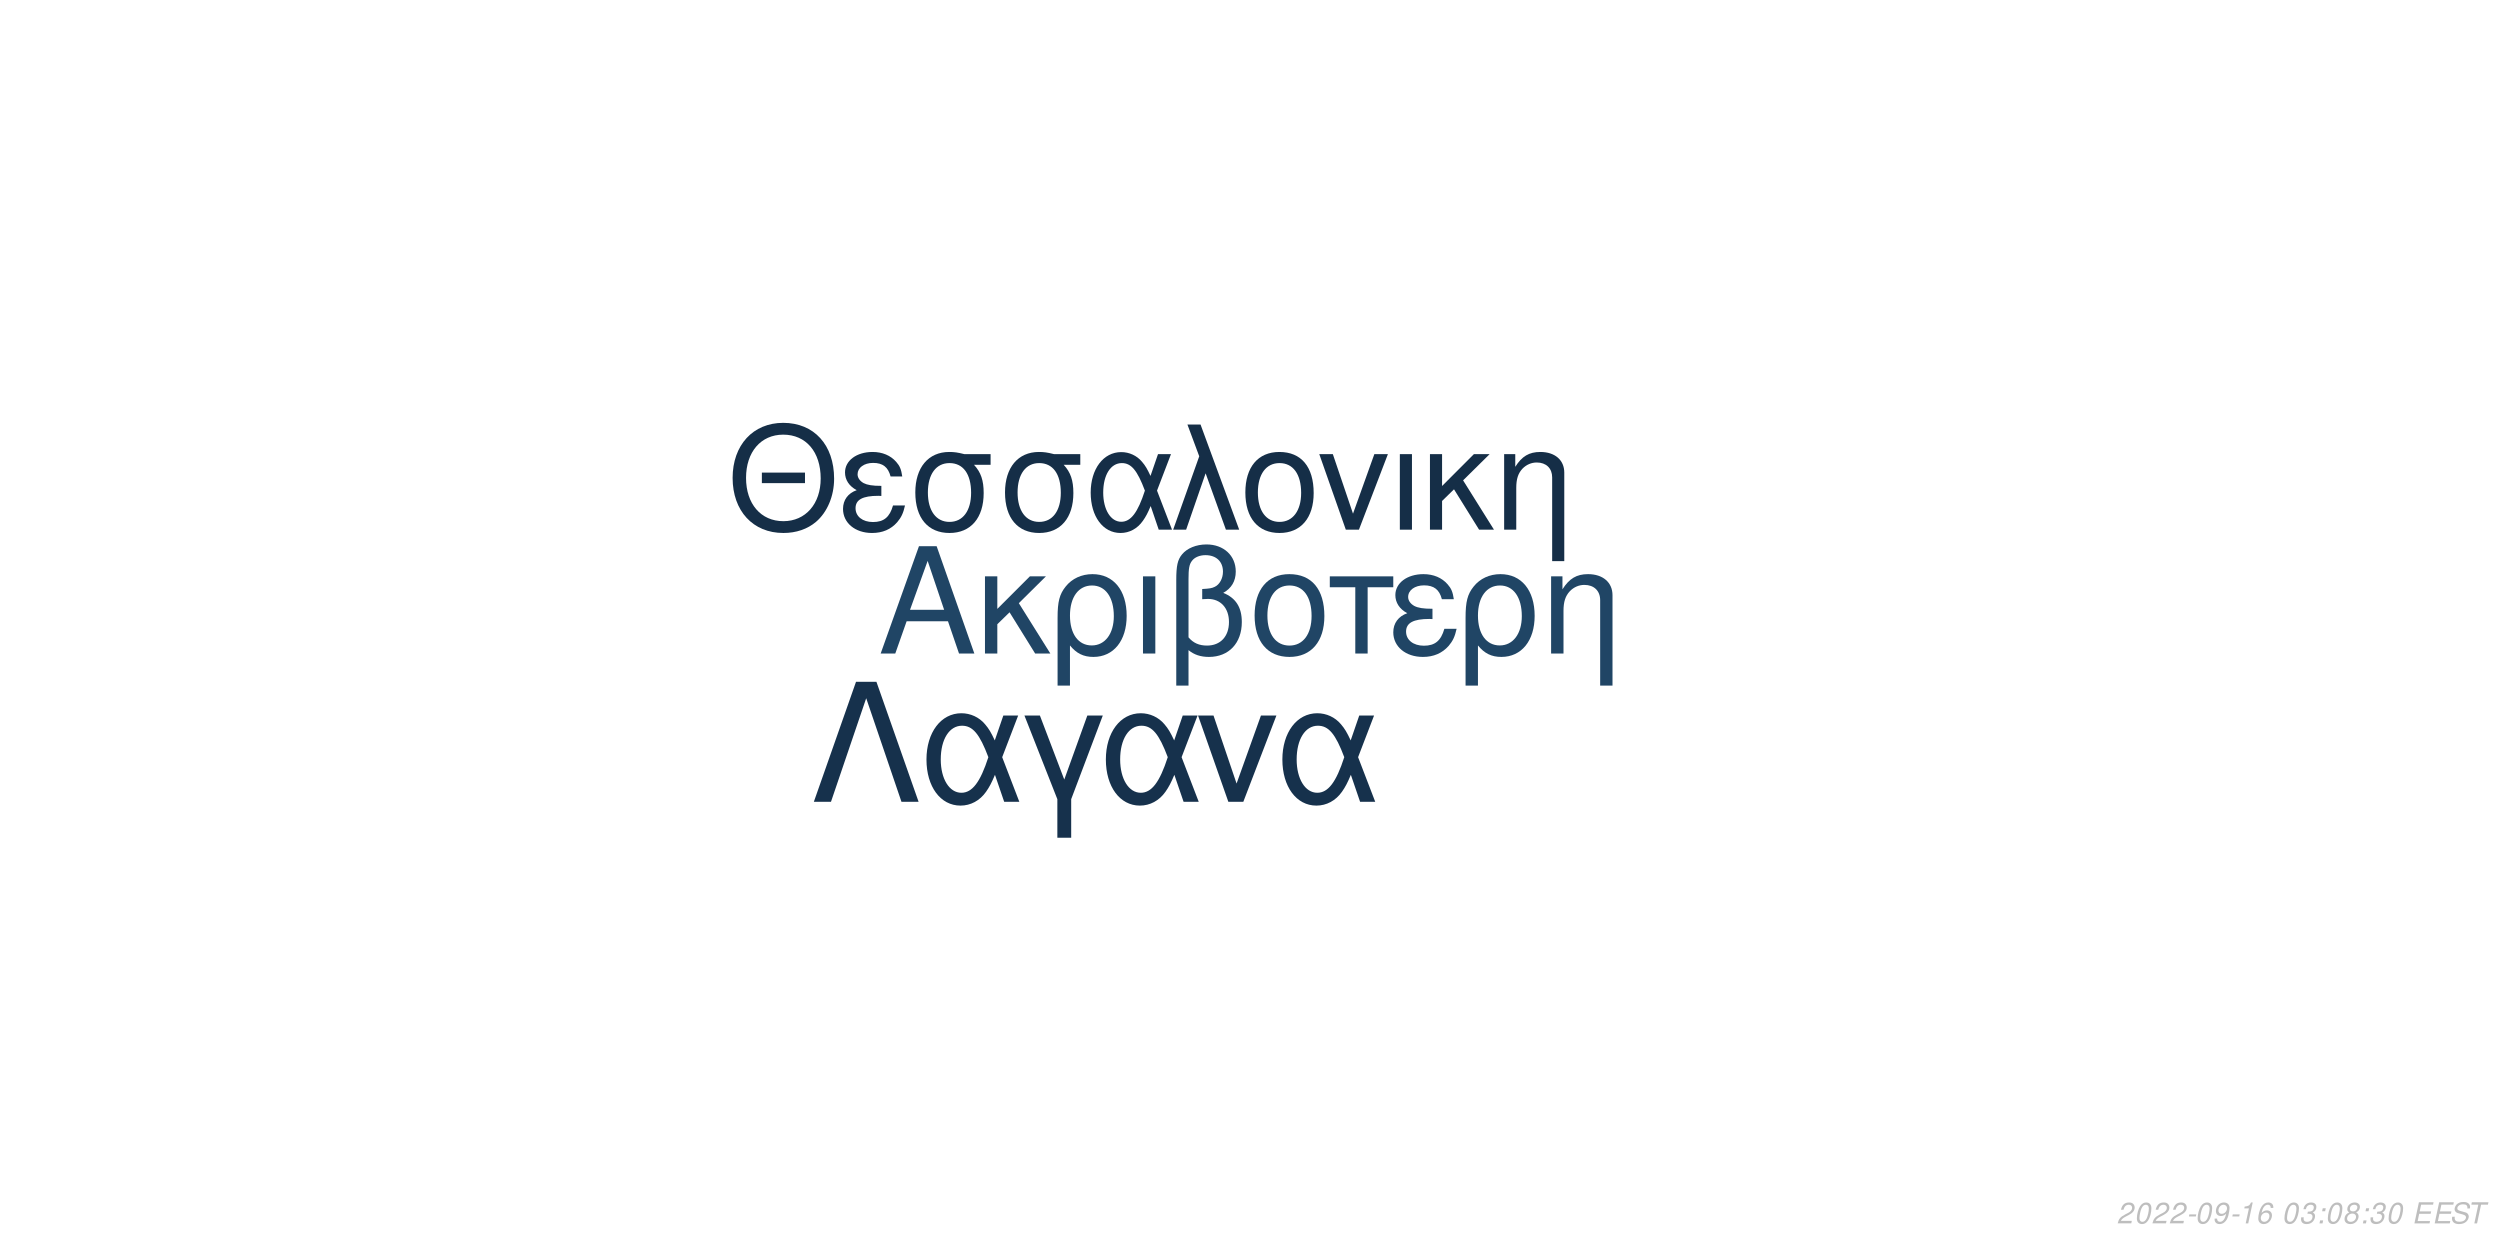
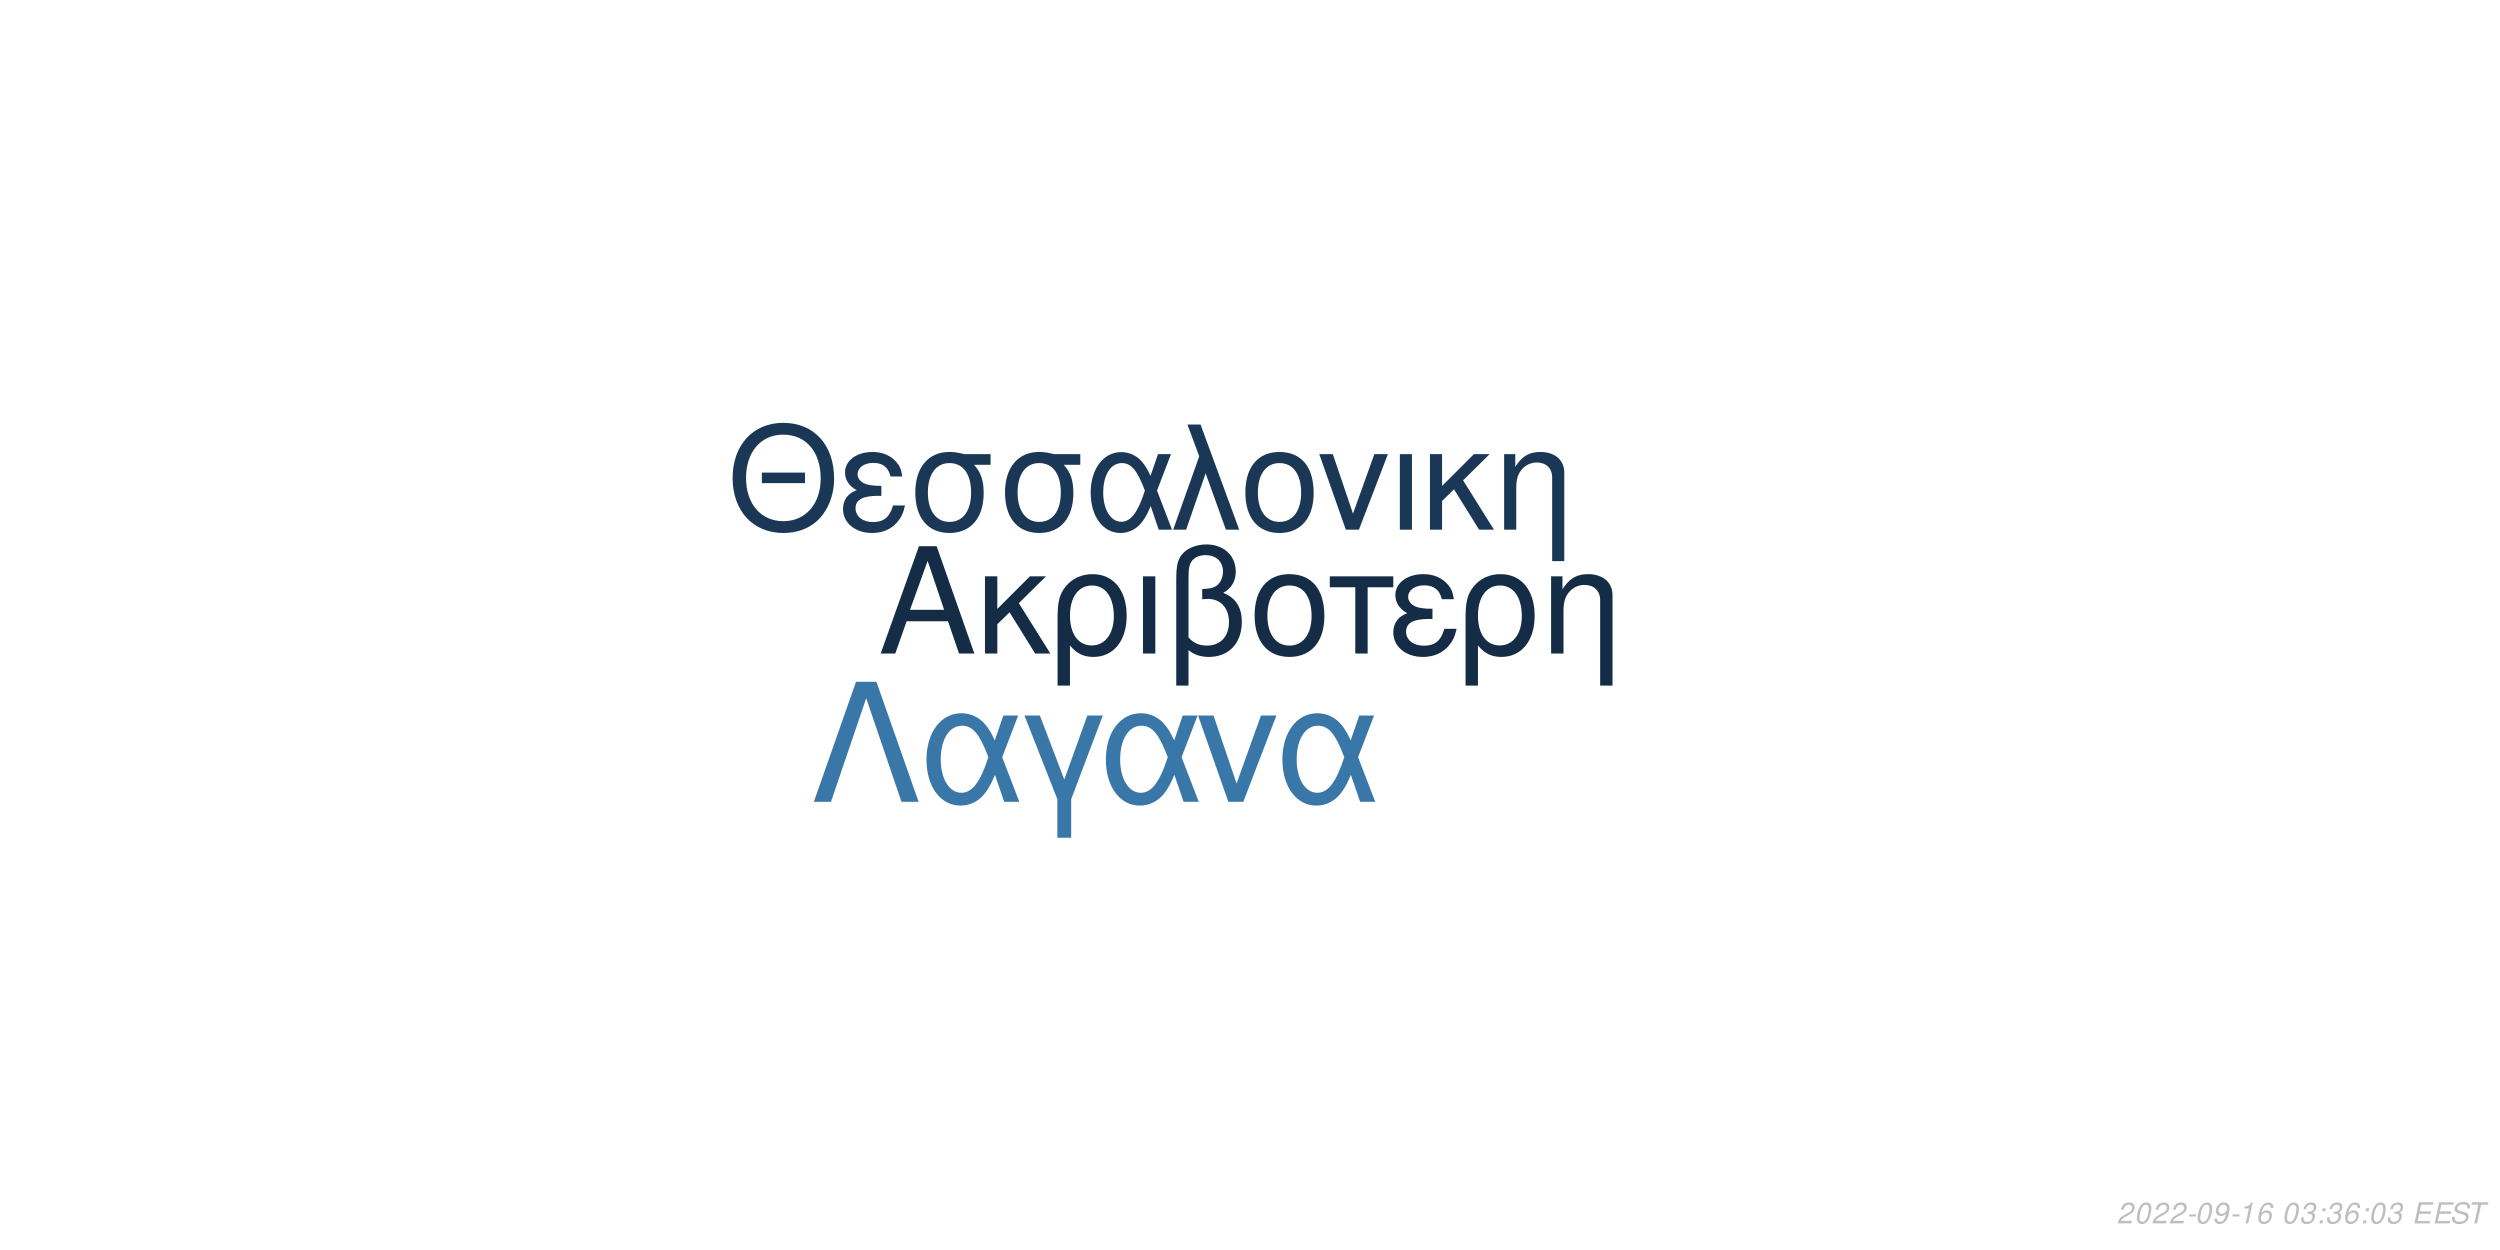
<svg xmlns="http://www.w3.org/2000/svg" xmlns:xlink="http://www.w3.org/1999/xlink" width="864pt" height="432pt" viewBox="0 0 864 432" version="1.1">
  <defs>
    <g>
      <symbol overflow="visible" id="glyph0-0">
        <path style="stroke:none;" d="" />
      </symbol>
      <symbol overflow="visible" id="glyph0-1">
        <path style="stroke:none;" d="M 24.125 -11.141 L 27.938 0 L 33.234 0 L 20.203 -37.094 L 14.094 -37.094 L 0.859 0 L 5.906 0 L 9.828 -11.141 Z M 22.797 -15.109 L 11 -15.109 L 17.094 -32.016 Z M 22.797 -15.109 " />
      </symbol>
      <symbol overflow="visible" id="glyph0-2">
        <path style="stroke:none;" d="M 7.172 -15.422 L 7.172 -26.672 L 2.906 -26.672 L 2.906 0 L 7.172 0 L 7.172 -10.125 L 11.406 -14.25 L 20.25 0 L 25.5 0 L 14.609 -17.406 L 23.969 -26.672 L 18.422 -26.672 Z M 7.172 -15.422 " />
      </symbol>
      <symbol overflow="visible" id="glyph0-3">
        <path style="stroke:none;" d="M 3 11.094 L 7.281 11.094 L 7.281 -2.797 C 9.516 -0.047 11.953 1.172 15.375 1.172 C 22.344 1.172 26.875 -4.422 26.875 -13.031 C 26.875 -21.891 22.297 -27.438 15.062 -27.438 C 11.297 -27.438 7.984 -25.906 5.797 -23.156 C 3.672 -20.516 3 -17.969 3 -12.359 Z M 14.906 -23.516 C 19.547 -23.516 22.438 -19.438 22.438 -12.922 C 22.438 -6.812 19.391 -2.797 14.812 -2.797 C 10.172 -2.797 7.281 -6.766 7.281 -13.125 C 7.281 -19.484 10.234 -23.516 14.906 -23.516 Z M 14.906 -23.516 " />
      </symbol>
      <symbol overflow="visible" id="glyph0-4">
        <path style="stroke:none;" d="M 3.516 0 L 7.781 0 L 7.781 -26.672 L 3.516 -26.672 Z M 3.516 0 " />
      </symbol>
      <symbol overflow="visible" id="glyph0-5">
        <path style="stroke:none;" d="M 4.016 11.094 L 8.25 11.094 L 8.25 -1.172 C 10.172 0.406 12.422 1.172 15.312 1.172 C 22.188 1.172 26.672 -3.609 26.672 -10.891 C 26.672 -15.984 24.578 -19.234 20.25 -20.969 C 23.109 -22.547 24.578 -25.031 24.578 -28.344 C 24.578 -33.844 20.406 -37.703 14.453 -37.703 C 10.938 -37.703 7.734 -36.391 6 -34.25 C 4.484 -32.422 4.016 -30.328 4.016 -25.391 Z M 8.25 -25.656 C 8.25 -29.359 8.5 -30.844 9.469 -32.062 C 10.375 -33.281 12.156 -34 14.094 -34 C 17.812 -34 20.156 -31.812 20.156 -28.297 C 20.156 -25.953 18.984 -23.812 17.297 -23.047 C 16.281 -22.547 15.469 -22.438 12.984 -22.297 L 12.984 -18.781 C 13.734 -18.828 14.344 -18.875 14.969 -18.875 C 19.344 -18.875 22.234 -15.719 22.234 -10.891 C 22.234 -5.906 19.281 -2.75 14.656 -2.75 C 11.953 -2.75 9.922 -3.609 8.25 -5.594 Z M 8.25 -25.656 " />
      </symbol>
      <symbol overflow="visible" id="glyph0-6">
        <path style="stroke:none;" d="M 14.094 -27.438 C 6.562 -27.438 2.094 -22.094 2.094 -13.125 C 2.094 -4.125 6.562 1.172 14.141 1.172 C 21.672 1.172 26.203 -4.172 26.203 -12.922 C 26.203 -22.188 21.828 -27.438 14.094 -27.438 Z M 14.141 -23.516 C 18.938 -23.516 21.781 -19.594 21.781 -12.984 C 21.781 -6.672 18.828 -2.75 14.141 -2.75 C 9.422 -2.75 6.516 -6.672 6.516 -13.125 C 6.516 -19.594 9.422 -23.516 14.141 -23.516 Z M 14.141 -23.516 " />
      </symbol>
      <symbol overflow="visible" id="glyph0-7">
        <path style="stroke:none;" d="M 7.891 0 L 12.156 0 L 12.156 -22.906 L 21.016 -22.906 L 21.016 -26.672 L -0.922 -26.672 L -0.922 -22.906 L 7.891 -22.906 Z M 7.891 0 " />
      </symbol>
      <symbol overflow="visible" id="glyph0-8">
        <path style="stroke:none;" d="M 14.562 -15.469 C 11.344 -15.469 9.562 -15.781 8.297 -16.438 C 6.922 -17.203 6.156 -18.328 6.156 -19.547 C 6.156 -21.891 8.453 -23.562 11.656 -23.562 C 15.062 -23.562 16.953 -22.094 17.812 -18.781 L 21.938 -18.781 C 21.578 -21.266 21.062 -22.5 19.797 -23.922 C 17.812 -26.203 14.906 -27.438 11.453 -27.438 C 5.797 -27.438 1.734 -24.375 1.734 -20.203 C 1.734 -17.609 3.156 -15.375 5.859 -13.938 C 2.797 -12.875 1.016 -10.484 1.016 -7.328 C 1.016 -2.391 5.297 1.172 11.25 1.172 C 14.969 1.172 17.906 -0.109 20.156 -2.641 C 21.578 -4.328 22.297 -5.797 22.906 -8.547 L 18.672 -8.547 C 17.5 -4.422 15.422 -2.703 11.609 -2.703 C 7.938 -2.703 5.438 -4.688 5.438 -7.578 C 5.438 -10.578 7.938 -11.953 13.484 -11.953 C 13.641 -11.953 14.094 -11.953 14.562 -11.906 Z M 14.562 -15.469 " />
      </symbol>
      <symbol overflow="visible" id="glyph0-9">
        <path style="stroke:none;" d="M 3.562 -26.672 L 3.562 0 L 7.844 0 L 7.844 -14.703 C 7.844 -17.906 8.5 -19.891 10.031 -21.531 C 11.406 -22.953 13.188 -23.719 15.062 -23.719 C 18.375 -23.719 20.516 -21.672 20.516 -18.469 L 20.516 11.094 L 24.781 11.094 L 24.781 -20.156 C 24.781 -24.578 21.469 -27.438 16.328 -27.438 C 12.359 -27.438 9.828 -25.906 7.484 -22.188 L 7.484 -26.672 Z M 3.562 -26.672 " />
      </symbol>
      <symbol overflow="visible" id="glyph1-0">
        <path style="stroke:none;" d="" />
      </symbol>
      <symbol overflow="visible" id="glyph1-1">
        <path style="stroke:none;" d="M 26.859 -19.734 L 11.953 -19.734 L 11.953 -16.094 L 26.859 -16.094 Z M 19.328 -36.922 C 8.922 -36.922 1.844 -29.25 1.844 -17.891 C 1.844 -6.484 8.875 1.141 19.391 1.141 C 23.812 1.141 27.703 -0.203 30.641 -2.688 C 34.578 -6.031 36.922 -11.656 36.922 -17.594 C 36.922 -29.297 30 -36.922 19.328 -36.922 Z M 19.328 -32.844 C 27.203 -32.844 32.281 -26.906 32.281 -17.688 C 32.281 -8.922 27.062 -2.938 19.391 -2.938 C 11.609 -2.938 6.484 -8.922 6.484 -17.891 C 6.484 -26.859 11.609 -32.844 19.328 -32.844 Z M 19.328 -32.844 " />
      </symbol>
      <symbol overflow="visible" id="glyph1-2">
        <path style="stroke:none;" d="M 14.25 -15.141 C 11.109 -15.141 9.375 -15.453 8.125 -16.094 C 6.781 -16.844 6.031 -17.938 6.031 -19.141 C 6.031 -21.422 8.266 -23.078 11.406 -23.078 C 14.75 -23.078 16.594 -21.625 17.438 -18.391 L 21.469 -18.391 C 21.125 -20.828 20.625 -22.031 19.391 -23.422 C 17.438 -25.656 14.594 -26.859 11.219 -26.859 C 5.688 -26.859 1.688 -23.875 1.688 -19.781 C 1.688 -17.234 3.094 -15.047 5.734 -13.656 C 2.734 -12.609 1 -10.266 1 -7.172 C 1 -2.344 5.188 1.141 11.016 1.141 C 14.656 1.141 17.547 -0.094 19.734 -2.594 C 21.125 -4.234 21.828 -5.688 22.422 -8.375 L 18.281 -8.375 C 17.141 -4.328 15.094 -2.641 11.359 -2.641 C 7.766 -2.641 5.328 -4.578 5.328 -7.422 C 5.328 -10.359 7.766 -11.703 13.203 -11.703 C 13.359 -11.703 13.797 -11.703 14.25 -11.656 Z M 14.25 -15.141 " />
      </symbol>
      <symbol overflow="visible" id="glyph1-3">
        <path style="stroke:none;" d="M 29 -26.109 L 19.938 -26.109 C 17.594 -26.703 16.438 -26.859 14.703 -26.859 C 7.469 -26.859 2.984 -21.469 2.984 -12.859 C 2.984 -4.031 7.375 1.141 14.797 1.141 C 22.172 1.141 26.609 -4.078 26.609 -12.656 C 26.609 -17.047 25.656 -19.828 23.266 -22.422 L 29 -22.422 Z M 14.797 -23.016 C 19.531 -23.016 22.266 -19.234 22.266 -12.75 C 22.266 -6.531 19.438 -2.688 14.797 -2.688 C 10.172 -2.688 7.328 -6.531 7.328 -12.859 C 7.328 -19.188 10.172 -23.016 14.797 -23.016 Z M 14.797 -23.016 " />
      </symbol>
      <symbol overflow="visible" id="glyph1-4">
        <path style="stroke:none;" d="M 29.344 -26.109 L 24.859 -26.109 L 22.266 -18.578 C 21.125 -21.031 20.484 -22.125 19.328 -23.469 C 17.547 -25.609 14.906 -26.812 12.156 -26.812 C 5.984 -26.812 1.594 -20.984 1.594 -12.812 C 1.594 -4.578 5.828 1.141 11.906 1.141 C 14.953 1.141 17.734 -0.344 19.625 -3.047 C 20.672 -4.531 21.281 -5.688 22.328 -8.172 L 25.109 0 L 29.703 0 L 24.516 -13.5 Z M 20.328 -13.5 C 17.891 -5.922 15.453 -2.734 12.156 -2.734 C 8.516 -2.734 5.922 -6.922 5.922 -12.812 C 5.922 -18.938 8.516 -23.016 12.359 -23.016 C 15.594 -23.016 17.688 -20.531 20.328 -13.5 Z M 20.328 -13.5 " />
      </symbol>
      <symbol overflow="visible" id="glyph1-5">
        <path style="stroke:none;" d="M 1.094 0 L 5.578 0 L 12.312 -19.484 L 19.328 0 L 23.922 0 L 10.562 -36.328 L 6.031 -36.328 L 10.109 -25.359 Z M 1.094 0 " />
      </symbol>
      <symbol overflow="visible" id="glyph1-6">
        <path style="stroke:none;" d="M 13.797 -26.859 C 6.422 -26.859 2.047 -21.625 2.047 -12.859 C 2.047 -4.031 6.422 1.141 13.859 1.141 C 21.234 1.141 25.656 -4.078 25.656 -12.656 C 25.656 -21.719 21.375 -26.859 13.797 -26.859 Z M 13.859 -23.016 C 18.531 -23.016 21.328 -19.188 21.328 -12.703 C 21.328 -6.531 18.438 -2.688 13.859 -2.688 C 9.219 -2.688 6.375 -6.531 6.375 -12.859 C 6.375 -19.188 9.219 -23.016 13.859 -23.016 Z M 13.859 -23.016 " />
      </symbol>
      <symbol overflow="visible" id="glyph1-7">
        <path style="stroke:none;" d="M 14.297 0 L 24.312 -26.109 L 19.625 -26.109 L 12.25 -5.531 L 5.281 -26.109 L 0.594 -26.109 L 9.766 0 Z M 14.297 0 " />
      </symbol>
      <symbol overflow="visible" id="glyph1-8">
        <path style="stroke:none;" d="M 3.438 0 L 7.625 0 L 7.625 -26.109 L 3.438 -26.109 Z M 3.438 0 " />
      </symbol>
      <symbol overflow="visible" id="glyph1-9">
        <path style="stroke:none;" d="M 7.031 -15.094 L 7.031 -26.109 L 2.844 -26.109 L 2.844 0 L 7.031 0 L 7.031 -9.922 L 11.156 -13.953 L 19.828 0 L 24.969 0 L 14.297 -17.047 L 23.469 -26.109 L 18.031 -26.109 Z M 7.031 -15.094 " />
      </symbol>
      <symbol overflow="visible" id="glyph1-10">
        <path style="stroke:none;" d="M 3.484 -26.109 L 3.484 0 L 7.672 0 L 7.672 -14.406 C 7.672 -17.547 8.328 -19.484 9.812 -21.078 C 11.156 -22.469 12.906 -23.219 14.75 -23.219 C 17.984 -23.219 20.078 -21.234 20.078 -18.094 L 20.078 10.859 L 24.266 10.859 L 24.266 -19.734 C 24.266 -24.062 21.031 -26.859 16 -26.859 C 12.109 -26.859 9.609 -25.359 7.328 -21.719 L 7.328 -26.109 Z M 3.484 -26.109 " />
      </symbol>
      <symbol overflow="visible" id="glyph2-0">
        <path style="stroke:none;" d="" />
      </symbol>
      <symbol overflow="visible" id="glyph2-1">
        <path style="stroke:none;" d="M 22.531 -41.484 L 15.484 -41.484 L 0.906 0 L 6.828 0 L 19 -35.797 L 31.188 0 L 37.109 0 Z M 22.531 -41.484 " />
      </symbol>
      <symbol overflow="visible" id="glyph2-2">
        <path style="stroke:none;" d="M 33.516 -29.812 L 28.391 -29.812 L 25.438 -21.219 C 24.125 -24.016 23.391 -25.266 22.078 -26.797 C 20.031 -29.25 17.016 -30.609 13.891 -30.609 C 6.828 -30.609 1.828 -23.953 1.828 -14.625 C 1.828 -5.234 6.656 1.312 13.594 1.312 C 17.078 1.312 20.266 -0.391 22.422 -3.469 C 23.609 -5.172 24.297 -6.484 25.5 -9.328 L 28.688 0 L 33.922 0 L 28 -15.422 Z M 23.219 -15.422 C 20.422 -6.766 17.641 -3.125 13.891 -3.125 C 9.734 -3.125 6.766 -7.906 6.766 -14.625 C 6.766 -21.625 9.734 -26.297 14.109 -26.297 C 17.812 -26.297 20.203 -23.453 23.219 -15.422 Z M 23.219 -15.422 " />
      </symbol>
      <symbol overflow="visible" id="glyph2-3">
        <path style="stroke:none;" d="M 12.062 12.406 L 16.844 12.406 L 16.844 -0.906 L 27.766 -29.812 L 22.422 -29.812 L 14.453 -7.688 L 6.031 -29.812 L 0.688 -29.812 L 12.062 -0.906 Z M 12.062 12.406 " />
      </symbol>
      <symbol overflow="visible" id="glyph2-4">
        <path style="stroke:none;" d="M 16.328 0 L 27.766 -29.812 L 22.422 -29.812 L 14 -6.312 L 6.031 -29.812 L 0.688 -29.812 L 11.156 0 Z M 16.328 0 " />
      </symbol>
      <symbol overflow="visible" id="glyph3-0">
        <path style="stroke:none;" d="" />
      </symbol>
      <symbol overflow="visible" id="glyph3-1">
        <path style="stroke:none;" d="M 5.234 -0.875 L 1.469 -0.875 C 1.641 -1.375 2.203 -1.891 3.109 -2.344 L 4.234 -2.938 C 5.562 -3.625 6.219 -4.469 6.219 -5.484 C 6.219 -5.938 6.062 -6.359 5.797 -6.656 C 5.469 -7.047 4.984 -7.234 4.312 -7.234 C 2.766 -7.234 1.891 -6.453 1.484 -4.734 L 2.375 -4.734 C 2.484 -5.188 2.609 -5.484 2.797 -5.75 C 3.094 -6.203 3.609 -6.453 4.188 -6.453 C 4.891 -6.453 5.344 -6.031 5.344 -5.375 C 5.344 -4.703 4.859 -4.094 4.016 -3.656 L 2.984 -3.125 C 1.234 -2.188 0.797 -1.656 0.344 -0.016 L 5.047 -0.016 Z M 5.234 -0.875 " />
      </symbol>
      <symbol overflow="visible" id="glyph3-2">
        <path style="stroke:none;" d="M 4.203 -7.234 C 3.375 -7.234 2.688 -6.812 2.125 -5.984 C 1.484 -5.047 0.984 -3.188 0.984 -1.734 C 0.984 -1.109 1.172 -0.562 1.484 -0.266 C 1.797 0.047 2.281 0.234 2.766 0.234 C 3.625 0.234 4.281 -0.156 4.859 -1.016 C 5.516 -1.953 6 -3.797 6 -5.266 C 6 -6.5 5.328 -7.234 4.203 -7.234 Z M 4.094 -6.453 C 4.734 -6.453 5.125 -5.984 5.125 -5.156 C 5.125 -4.203 4.781 -2.625 4.406 -1.812 C 3.984 -0.938 3.516 -0.547 2.875 -0.547 C 2.25 -0.547 1.875 -1.031 1.875 -1.828 C 1.875 -2.797 2.203 -4.344 2.594 -5.203 C 2.984 -6.047 3.453 -6.453 4.094 -6.453 Z M 4.094 -6.453 " />
      </symbol>
      <symbol overflow="visible" id="glyph3-3">
        <path style="stroke:none;" d="M 3.516 -3.125 L 1.125 -3.125 L 0.969 -2.406 L 3.359 -2.406 Z M 3.516 -3.125 " />
      </symbol>
      <symbol overflow="visible" id="glyph3-4">
        <path style="stroke:none;" d="M 0.844 -1.656 C 0.844 -1.547 0.844 -1.438 0.844 -1.375 C 0.844 -0.406 1.531 0.234 2.578 0.234 C 3.203 0.234 3.766 0.016 4.297 -0.438 C 4.938 -1 5.312 -1.656 5.594 -2.719 C 5.844 -3.672 6.016 -4.766 6.016 -5.375 C 6.016 -5.844 5.844 -6.328 5.547 -6.656 C 5.203 -7.031 4.703 -7.234 4.062 -7.234 C 2.516 -7.234 1.297 -5.938 1.297 -4.266 C 1.297 -3.203 1.984 -2.547 3.047 -2.547 C 3.484 -2.547 3.953 -2.672 4.281 -2.891 C 4.406 -2.984 4.547 -3.078 4.828 -3.344 C 4.438 -1.484 3.703 -0.547 2.703 -0.547 C 2.109 -0.547 1.719 -0.938 1.719 -1.547 L 1.719 -1.656 Z M 3.953 -6.453 C 4.625 -6.453 5.141 -5.953 5.141 -5.281 C 5.141 -4.188 4.312 -3.312 3.297 -3.312 C 2.594 -3.312 2.172 -3.734 2.172 -4.453 C 2.172 -5.562 2.984 -6.453 3.953 -6.453 Z M 3.953 -6.453 " />
      </symbol>
      <symbol overflow="visible" id="glyph3-5">
        <path style="stroke:none;" d="M 3.703 -5.188 L 2.594 0 L 3.469 0 L 5.016 -7.234 L 4.438 -7.234 C 3.906 -6.156 3.688 -6.016 2.234 -5.812 L 2.109 -5.188 Z M 3.703 -5.188 " />
      </symbol>
      <symbol overflow="visible" id="glyph3-6">
        <path style="stroke:none;" d="M 6.125 -5.344 L 6.141 -5.625 C 6.141 -6.609 5.453 -7.234 4.391 -7.234 C 3.438 -7.234 2.641 -6.719 2.016 -5.703 C 1.422 -4.781 0.938 -2.953 0.938 -1.688 C 0.938 -0.516 1.688 0.234 2.859 0.234 C 3.703 0.234 4.438 -0.156 5 -0.875 C 5.406 -1.422 5.672 -2.156 5.672 -2.766 C 5.672 -3.812 4.969 -4.5 3.906 -4.5 C 3.234 -4.5 2.672 -4.234 2.094 -3.625 C 2.406 -5.375 3.234 -6.453 4.25 -6.453 C 4.703 -6.453 5.062 -6.234 5.172 -5.844 C 5.203 -5.719 5.234 -5.578 5.25 -5.344 Z M 3.656 -3.734 C 4.344 -3.734 4.797 -3.281 4.797 -2.625 C 4.797 -1.469 3.984 -0.547 2.984 -0.547 C 2.297 -0.547 1.812 -1.047 1.812 -1.766 C 1.812 -2.859 2.625 -3.734 3.656 -3.734 Z M 3.656 -3.734 " />
      </symbol>
      <symbol overflow="visible" id="glyph3-7">
        <path style="stroke:none;" d="" />
      </symbol>
      <symbol overflow="visible" id="glyph3-8">
        <path style="stroke:none;" d="M 2.922 -3.312 C 3.125 -3.344 3.234 -3.344 3.375 -3.344 C 4.203 -3.344 4.688 -3 4.688 -2.406 C 4.688 -1.312 3.906 -0.547 2.781 -0.547 C 2.047 -0.547 1.594 -0.938 1.594 -1.562 C 1.594 -1.719 1.609 -1.844 1.656 -2.094 L 0.766 -2.094 C 0.734 -1.797 0.719 -1.641 0.719 -1.469 C 0.719 -0.375 1.406 0.234 2.641 0.234 C 3.547 0.234 4.297 -0.078 4.812 -0.656 C 5.266 -1.156 5.562 -1.875 5.562 -2.547 C 5.562 -3.125 5.344 -3.453 4.797 -3.734 C 5.641 -4.234 6.016 -4.844 6.016 -5.734 C 6.016 -6.656 5.312 -7.234 4.203 -7.234 C 3.375 -7.234 2.672 -6.938 2.188 -6.375 C 1.891 -6.031 1.703 -5.641 1.516 -4.906 L 2.391 -4.906 C 2.5 -5.359 2.594 -5.594 2.734 -5.812 C 3.047 -6.234 3.516 -6.453 4.078 -6.453 C 4.734 -6.453 5.141 -6.125 5.141 -5.578 C 5.141 -5.188 5.016 -4.797 4.797 -4.547 C 4.516 -4.234 4 -4.062 3.266 -4.062 L 3.078 -4.062 Z M 2.922 -3.312 " />
      </symbol>
      <symbol overflow="visible" id="glyph3-9">
        <path style="stroke:none;" d="M 2.359 -1.031 L 1.312 -1.031 L 1.094 0 L 2.141 0 Z M 3.266 -5.234 L 2.219 -5.234 L 2 -4.203 L 3.047 -4.203 Z M 3.266 -5.234 " />
      </symbol>
      <symbol overflow="visible" id="glyph3-10">
-         <path style="stroke:none;" d="M 4.766 -3.797 C 5.078 -3.969 5.234 -4.078 5.438 -4.234 C 5.812 -4.594 6.062 -5.172 6.062 -5.734 C 6.062 -6.625 5.344 -7.234 4.266 -7.234 C 2.812 -7.234 1.703 -6.219 1.703 -4.875 C 1.703 -4.406 1.875 -4.125 2.359 -3.812 C 1.297 -3.312 0.75 -2.516 0.75 -1.469 C 0.75 -0.438 1.547 0.234 2.812 0.234 C 3.656 0.234 4.359 -0.094 4.938 -0.734 C 5.359 -1.234 5.609 -1.859 5.609 -2.438 C 5.609 -3.047 5.312 -3.516 4.766 -3.797 Z M 4.109 -6.453 C 4.797 -6.453 5.188 -6.125 5.188 -5.578 C 5.188 -5.266 5.062 -4.922 4.859 -4.672 C 4.562 -4.312 4.188 -4.156 3.656 -4.156 C 2.984 -4.156 2.594 -4.453 2.594 -4.984 C 2.594 -5.859 3.203 -6.453 4.109 -6.453 Z M 3.453 -3.406 C 4.234 -3.406 4.734 -2.984 4.734 -2.312 C 4.734 -1.312 3.922 -0.547 2.875 -0.547 C 2.125 -0.547 1.625 -0.969 1.625 -1.625 C 1.625 -2.609 2.438 -3.406 3.453 -3.406 Z M 3.453 -3.406 " />
+         <path style="stroke:none;" d="M 2.547 -3.312 L 6.5 -3.312 L 6.688 -4.141 L 2.719 -4.141 L 3.219 -6.469 L 7.344 -6.469 L 7.516 -7.297 L 2.453 -7.297 L 0.906 0 L 6.125 0 L 6.297 -0.812 L 2.016 -0.812 Z M 2.547 -3.312 " />
      </symbol>
      <symbol overflow="visible" id="glyph3-11">
-         <path style="stroke:none;" d="M 2.547 -3.312 L 6.5 -3.312 L 6.688 -4.141 L 2.719 -4.141 L 3.219 -6.469 L 7.344 -6.469 L 7.516 -7.297 L 2.453 -7.297 L 0.906 0 L 6.125 0 L 6.297 -0.812 L 2.016 -0.812 Z M 2.547 -3.312 " />
+         <path style="stroke:none;" d="M 7.062 -5.156 C 7.125 -5.438 7.141 -5.562 7.141 -5.703 C 7.141 -6.156 6.938 -6.594 6.594 -6.891 C 6.188 -7.25 5.656 -7.406 4.875 -7.406 C 3.844 -7.406 3.047 -7.125 2.5 -6.562 C 2.094 -6.141 1.781 -5.438 1.781 -4.922 C 1.781 -4.297 2.219 -3.766 2.891 -3.562 L 4.594 -3.094 C 5.406 -2.859 5.734 -2.578 5.734 -2.094 C 5.734 -1.781 5.547 -1.406 5.266 -1.141 C 4.844 -0.766 4.266 -0.578 3.453 -0.578 C 2.328 -0.578 1.812 -0.984 1.812 -1.906 C 1.812 -2.047 1.812 -2.125 1.844 -2.312 L 0.984 -2.312 C 0.906 -2.062 0.891 -1.906 0.891 -1.688 C 0.891 -0.484 1.797 0.234 3.297 0.234 C 4.359 0.234 5.234 -0.062 5.812 -0.609 C 6.344 -1.078 6.688 -1.797 6.688 -2.375 C 6.688 -2.641 6.609 -2.906 6.453 -3.156 C 6.234 -3.5 5.938 -3.703 5.469 -3.828 L 3.75 -4.312 C 2.984 -4.547 2.734 -4.734 2.734 -5.188 C 2.734 -5.547 2.875 -5.844 3.188 -6.109 C 3.547 -6.438 4.031 -6.594 4.703 -6.594 C 5.266 -6.594 5.688 -6.484 5.906 -6.297 C 6.094 -6.125 6.219 -5.797 6.219 -5.516 C 6.219 -5.422 6.203 -5.344 6.188 -5.156 Z M 7.062 -5.156 " />
      </symbol>
      <symbol overflow="visible" id="glyph3-12">
-         <path style="stroke:none;" d="M 7.062 -5.156 C 7.125 -5.438 7.141 -5.562 7.141 -5.703 C 7.141 -6.156 6.938 -6.594 6.594 -6.891 C 6.188 -7.25 5.656 -7.406 4.875 -7.406 C 3.844 -7.406 3.047 -7.125 2.5 -6.562 C 2.094 -6.141 1.781 -5.438 1.781 -4.922 C 1.781 -4.297 2.219 -3.766 2.891 -3.562 L 4.594 -3.094 C 5.406 -2.859 5.734 -2.578 5.734 -2.094 C 5.734 -1.781 5.547 -1.406 5.266 -1.141 C 4.844 -0.766 4.266 -0.578 3.453 -0.578 C 2.328 -0.578 1.812 -0.984 1.812 -1.906 C 1.812 -2.047 1.812 -2.125 1.844 -2.312 L 0.984 -2.312 C 0.906 -2.062 0.891 -1.906 0.891 -1.688 C 0.891 -0.484 1.797 0.234 3.297 0.234 C 4.359 0.234 5.234 -0.062 5.812 -0.609 C 6.344 -1.078 6.688 -1.797 6.688 -2.375 C 6.688 -2.641 6.609 -2.906 6.453 -3.156 C 6.234 -3.5 5.938 -3.703 5.469 -3.828 L 3.75 -4.312 C 2.984 -4.547 2.734 -4.734 2.734 -5.188 C 2.734 -5.547 2.875 -5.844 3.188 -6.109 C 3.547 -6.438 4.031 -6.594 4.703 -6.594 C 5.266 -6.594 5.688 -6.484 5.906 -6.297 C 6.094 -6.125 6.219 -5.797 6.219 -5.516 C 6.219 -5.422 6.203 -5.344 6.188 -5.156 Z M 7.062 -5.156 " />
-       </symbol>
-       <symbol overflow="visible" id="glyph3-13">
        <path style="stroke:none;" d="M 4.938 -6.469 L 7.312 -6.469 L 7.484 -7.297 L 1.75 -7.297 L 1.578 -6.469 L 3.984 -6.469 L 2.609 0 L 3.547 0 Z M 4.938 -6.469 " />
      </symbol>
    </g>
  </defs>
  <g id="surface1">
    <rect x="0" y="0" width="864" height="432" style="fill:rgb(100%,100%,100%);fill-opacity:1;stroke:none;" />
-     <g style="fill:rgb(12.549%,27.059%,39.608%);fill-opacity:1;">
+     <g style="fill:rgb(7.843%,17.255%,27.059%);fill-opacity:1;">
      <use xlink:href="#glyph0-1" x="303.5" y="225.861" />
      <use xlink:href="#glyph0-2" x="337.5" y="225.861" />
      <use xlink:href="#glyph0-3" x="362.5" y="225.861" />
      <use xlink:href="#glyph0-4" x="391.5" y="225.861" />
      <use xlink:href="#glyph0-5" x="402.5" y="225.861" />
      <use xlink:href="#glyph0-6" x="431.5" y="225.861" />
      <use xlink:href="#glyph0-7" x="460.5" y="225.861" />
      <use xlink:href="#glyph0-8" x="480.5" y="225.861" />
      <use xlink:href="#glyph0-3" x="503.5" y="225.861" />
      <use xlink:href="#glyph0-9" x="532.5" y="225.861" />
    </g>
-     <g style="fill:rgb(8.235%,18.039%,27.843%);fill-opacity:1;">
+     <g style="fill:rgb(10.196%,21.961%,33.333%);fill-opacity:1;">
      <use xlink:href="#glyph1-1" x="251.348" y="183.058" />
      <use xlink:href="#glyph1-2" x="290.348" y="183.058" />
      <use xlink:href="#glyph1-3" x="313.348" y="183.058" />
      <use xlink:href="#glyph1-3" x="344.348" y="183.058" />
      <use xlink:href="#glyph1-4" x="375.348" y="183.058" />
      <use xlink:href="#glyph1-5" x="404.348" y="183.058" />
      <use xlink:href="#glyph1-6" x="428.348" y="183.058" />
      <use xlink:href="#glyph1-7" x="455.348" y="183.058" />
      <use xlink:href="#glyph1-8" x="480.348" y="183.058" />
      <use xlink:href="#glyph1-9" x="491.348" y="183.058" />
      <use xlink:href="#glyph1-10" x="516.348" y="183.058" />
    </g>
-     <g style="fill:rgb(8.627%,19.216%,29.804%);fill-opacity:1;">
+     <g style="fill:rgb(22.353%,46.667%,66.275%);fill-opacity:1;">
      <use xlink:href="#glyph2-1" x="280.359" y="277.105" />
      <use xlink:href="#glyph2-2" x="318.359" y="277.105" />
      <use xlink:href="#glyph2-3" x="353.359" y="277.105" />
      <use xlink:href="#glyph2-2" x="380.359" y="277.105" />
      <use xlink:href="#glyph2-4" x="413.359" y="277.105" />
      <use xlink:href="#glyph2-2" x="441.359" y="277.105" />
    </g>
    <g style="fill:rgb(74.51%,74.51%,74.51%);fill-opacity:1;">
      <use xlink:href="#glyph3-1" x="731.52" y="422.81" />
      <use xlink:href="#glyph3-2" x="737.52" y="422.81" />
      <use xlink:href="#glyph3-1" x="743.52" y="422.81" />
      <use xlink:href="#glyph3-1" x="749.52" y="422.81" />
      <use xlink:href="#glyph3-3" x="755.52" y="422.81" />
      <use xlink:href="#glyph3-2" x="758.52" y="422.81" />
      <use xlink:href="#glyph3-4" x="764.52" y="422.81" />
      <use xlink:href="#glyph3-3" x="770.52" y="422.81" />
      <use xlink:href="#glyph3-5" x="773.52" y="422.81" />
      <use xlink:href="#glyph3-6" x="779.52" y="422.81" />
      <use xlink:href="#glyph3-7" x="785.52" y="422.81" />
      <use xlink:href="#glyph3-2" x="788.52" y="422.81" />
      <use xlink:href="#glyph3-8" x="794.52" y="422.81" />
      <use xlink:href="#glyph3-9" x="800.52" y="422.81" />
-       <use xlink:href="#glyph3-2" x="803.52" y="422.81" />
-       <use xlink:href="#glyph3-10" x="809.52" y="422.81" />
+       <use xlink:href="#glyph3-8" x="803.52" y="422.81" />
+       <use xlink:href="#glyph3-6" x="809.52" y="422.81" />
      <use xlink:href="#glyph3-9" x="815.52" y="422.81" />
-       <use xlink:href="#glyph3-8" x="818.52" y="422.81" />
-       <use xlink:href="#glyph3-2" x="824.52" y="422.81" />
+       <use xlink:href="#glyph3-2" x="818.52" y="422.81" />
+       <use xlink:href="#glyph3-8" x="824.52" y="422.81" />
      <use xlink:href="#glyph3-7" x="830.52" y="422.81" />
-       <use xlink:href="#glyph3-11" x="833.52" y="422.81" />
-       <use xlink:href="#glyph3-11" x="840.52" y="422.81" />
-       <use xlink:href="#glyph3-12" x="846.52" y="422.81" />
-       <use xlink:href="#glyph3-13" x="852.52" y="422.81" />
+       <use xlink:href="#glyph3-10" x="833.52" y="422.81" />
+       <use xlink:href="#glyph3-10" x="840.52" y="422.81" />
+       <use xlink:href="#glyph3-11" x="846.52" y="422.81" />
+       <use xlink:href="#glyph3-12" x="852.52" y="422.81" />
    </g>
  </g>
</svg>
